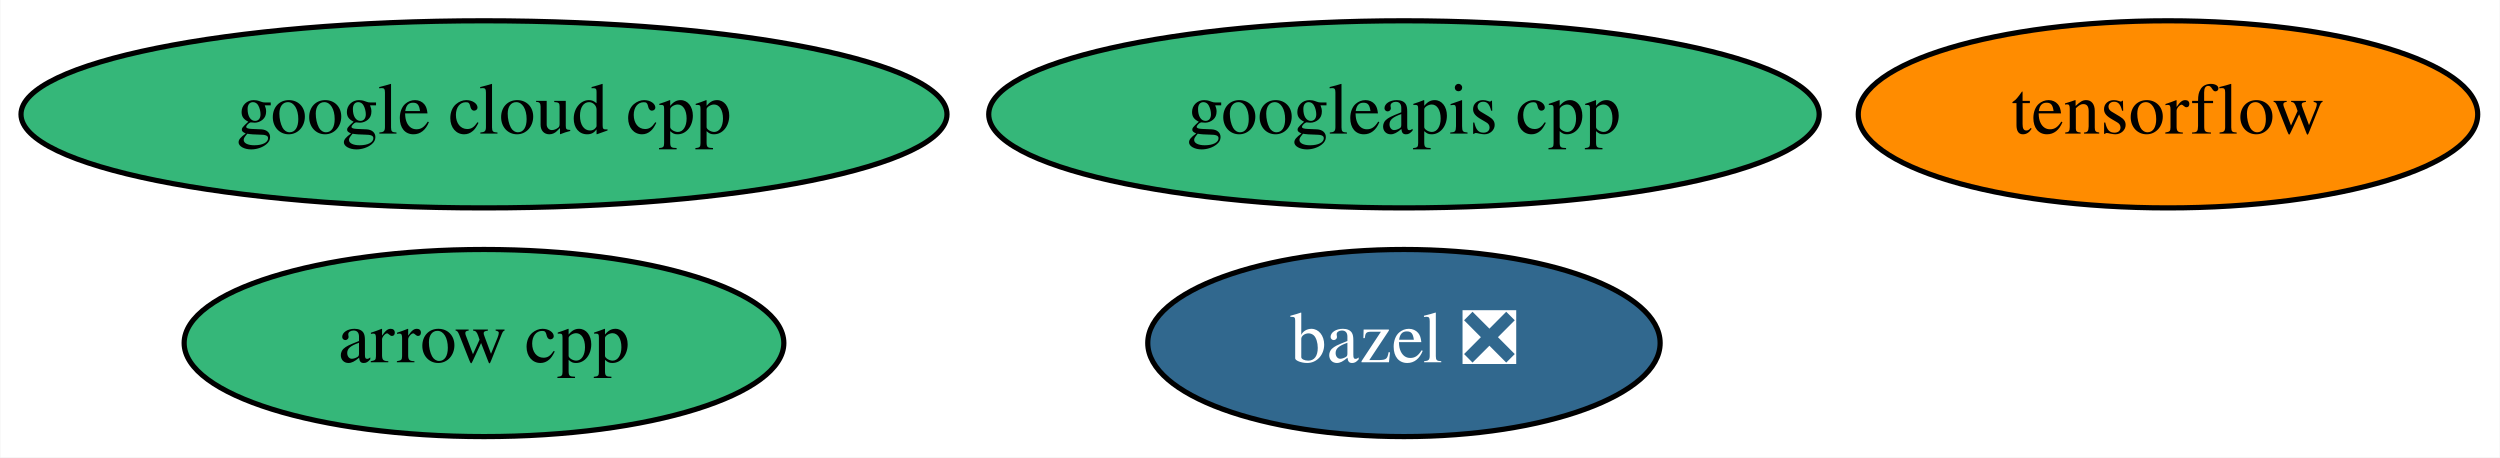
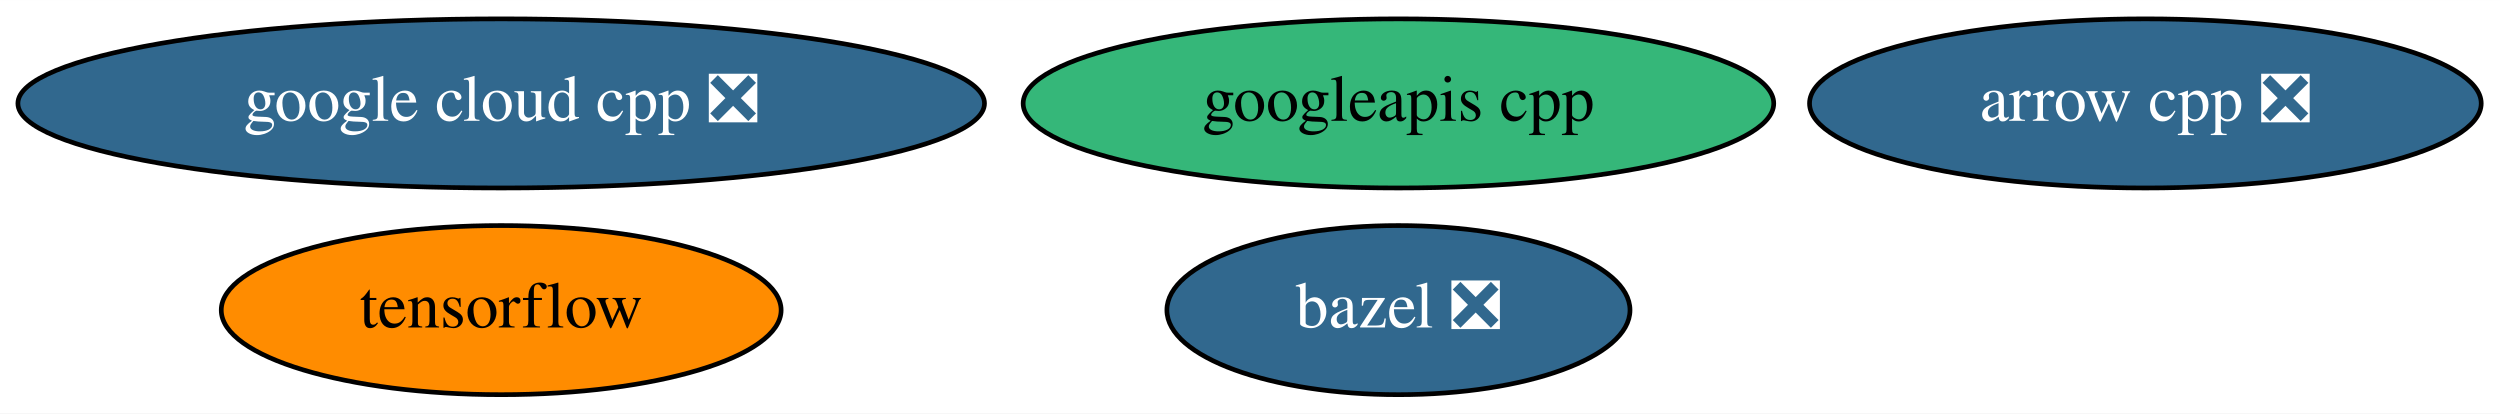
- <svg xmlns="http://www.w3.org/2000/svg" xmlns:xlink="http://www.w3.org/1999/xlink" width="481pt" height="88pt" viewBox="0.00 0.00 480.84 88.00">
+ <svg xmlns="http://www.w3.org/2000/svg" xmlns:xlink="http://www.w3.org/1999/xlink" width="532pt" height="88pt" viewBox="0.00 0.00 532.18 88.00">
  <g id="graph0" class="graph" transform="scale(1 1) rotate(0) translate(4 84)">
-     <polygon fill="white" stroke="transparent" points="-4,4 -4,-84 476.84,-84 476.84,4 -4,4" />
+     <polygon fill="white" stroke="transparent" points="-4,4 -4,-84 528.18,-84 528.18,4 -4,4" />
    <g id="node1" class="node">
      <g id="a_node1">
-         <a xlink:href="https://github.com/conda-forge/arrow-cpp-feedstock" xlink:title="arrow cpp">
-           <ellipse fill="#35b779" stroke="black" cx="89.04" cy="-18" rx="57.69" ry="18" />
-           <text text-anchor="middle" x="89.04" y="-14.3" font-family="Times,serif" font-size="14.00">arrow cpp</text>
+         <a xlink:href="https://github.com/conda-forge/arrow-cpp-feedstock/pull/513" xlink:title="arrow cpp ❎">
+           <ellipse fill="#31688e" stroke="black" cx="452.69" cy="-62" rx="71.49" ry="18" />
+           <text text-anchor="middle" x="452.69" y="-58.3" font-family="Times,serif" font-size="14.00" fill="white">arrow cpp ❎</text>
        </a>
      </g>
    </g>
    <g id="node2" class="node">
      <g id="a_node2">
        <a xlink:href="https://github.com/conda-forge/bazel-feedstock/pull/78" xlink:title="bazel ❎">
-           <ellipse fill="#31688e" stroke="black" cx="266.04" cy="-18" rx="49.29" ry="18" />
-           <text text-anchor="middle" x="266.04" y="-14.3" font-family="Times,serif" font-size="14.00" fill="white">bazel ❎</text>
+           <ellipse fill="#31688e" stroke="black" cx="293.69" cy="-18" rx="49.29" ry="18" />
+           <text text-anchor="middle" x="293.69" y="-14.3" font-family="Times,serif" font-size="14.00" fill="white">bazel ❎</text>
        </a>
      </g>
    </g>
    <g id="node3" class="node">
      <g id="a_node3">
        <a xlink:href="https://github.com/conda-forge/tensorflow-feedstock" xlink:title="tensorflow">
-           <ellipse fill="#ff8c00" stroke="black" cx="413.04" cy="-62" rx="59.59" ry="18" />
-           <text text-anchor="middle" x="413.04" y="-58.3" font-family="Times,serif" font-size="14.00">tensorflow</text>
+           <ellipse fill="#ff8c00" stroke="black" cx="102.69" cy="-18" rx="59.59" ry="18" />
+           <text text-anchor="middle" x="102.69" y="-14.3" font-family="Times,serif" font-size="14.00">tensorflow</text>
        </a>
      </g>
    </g>
    <g id="node4" class="node">
      <g id="a_node4">
-         <a xlink:href="https://github.com/conda-forge/google-cloud-cpp-feedstock" xlink:title="google cloud cpp">
-           <ellipse fill="#35b779" stroke="black" cx="89.04" cy="-62" rx="89.08" ry="18" />
-           <text text-anchor="middle" x="89.04" y="-58.3" font-family="Times,serif" font-size="14.00">google cloud cpp</text>
+         <a xlink:href="https://github.com/conda-forge/google-cloud-cpp-feedstock/pull/63" xlink:title="google cloud cpp ❎">
+           <ellipse fill="#31688e" stroke="black" cx="102.69" cy="-62" rx="102.88" ry="18" />
+           <text text-anchor="middle" x="102.69" y="-58.3" font-family="Times,serif" font-size="14.00" fill="white">google cloud cpp ❎</text>
        </a>
      </g>
    </g>
    <g id="node5" class="node">
      <g id="a_node5">
        <a xlink:href="https://github.com/conda-forge/googleapis-cpp-feedstock" xlink:title="googleapis cpp">
-           <ellipse fill="#35b779" stroke="black" cx="266.04" cy="-62" rx="79.89" ry="18" />
-           <text text-anchor="middle" x="266.04" y="-58.3" font-family="Times,serif" font-size="14.00">googleapis cpp</text>
+           <ellipse fill="#35b779" stroke="black" cx="293.69" cy="-62" rx="79.89" ry="18" />
+           <text text-anchor="middle" x="293.69" y="-58.3" font-family="Times,serif" font-size="14.00">googleapis cpp</text>
        </a>
      </g>
    </g>
  </g>
</svg>
